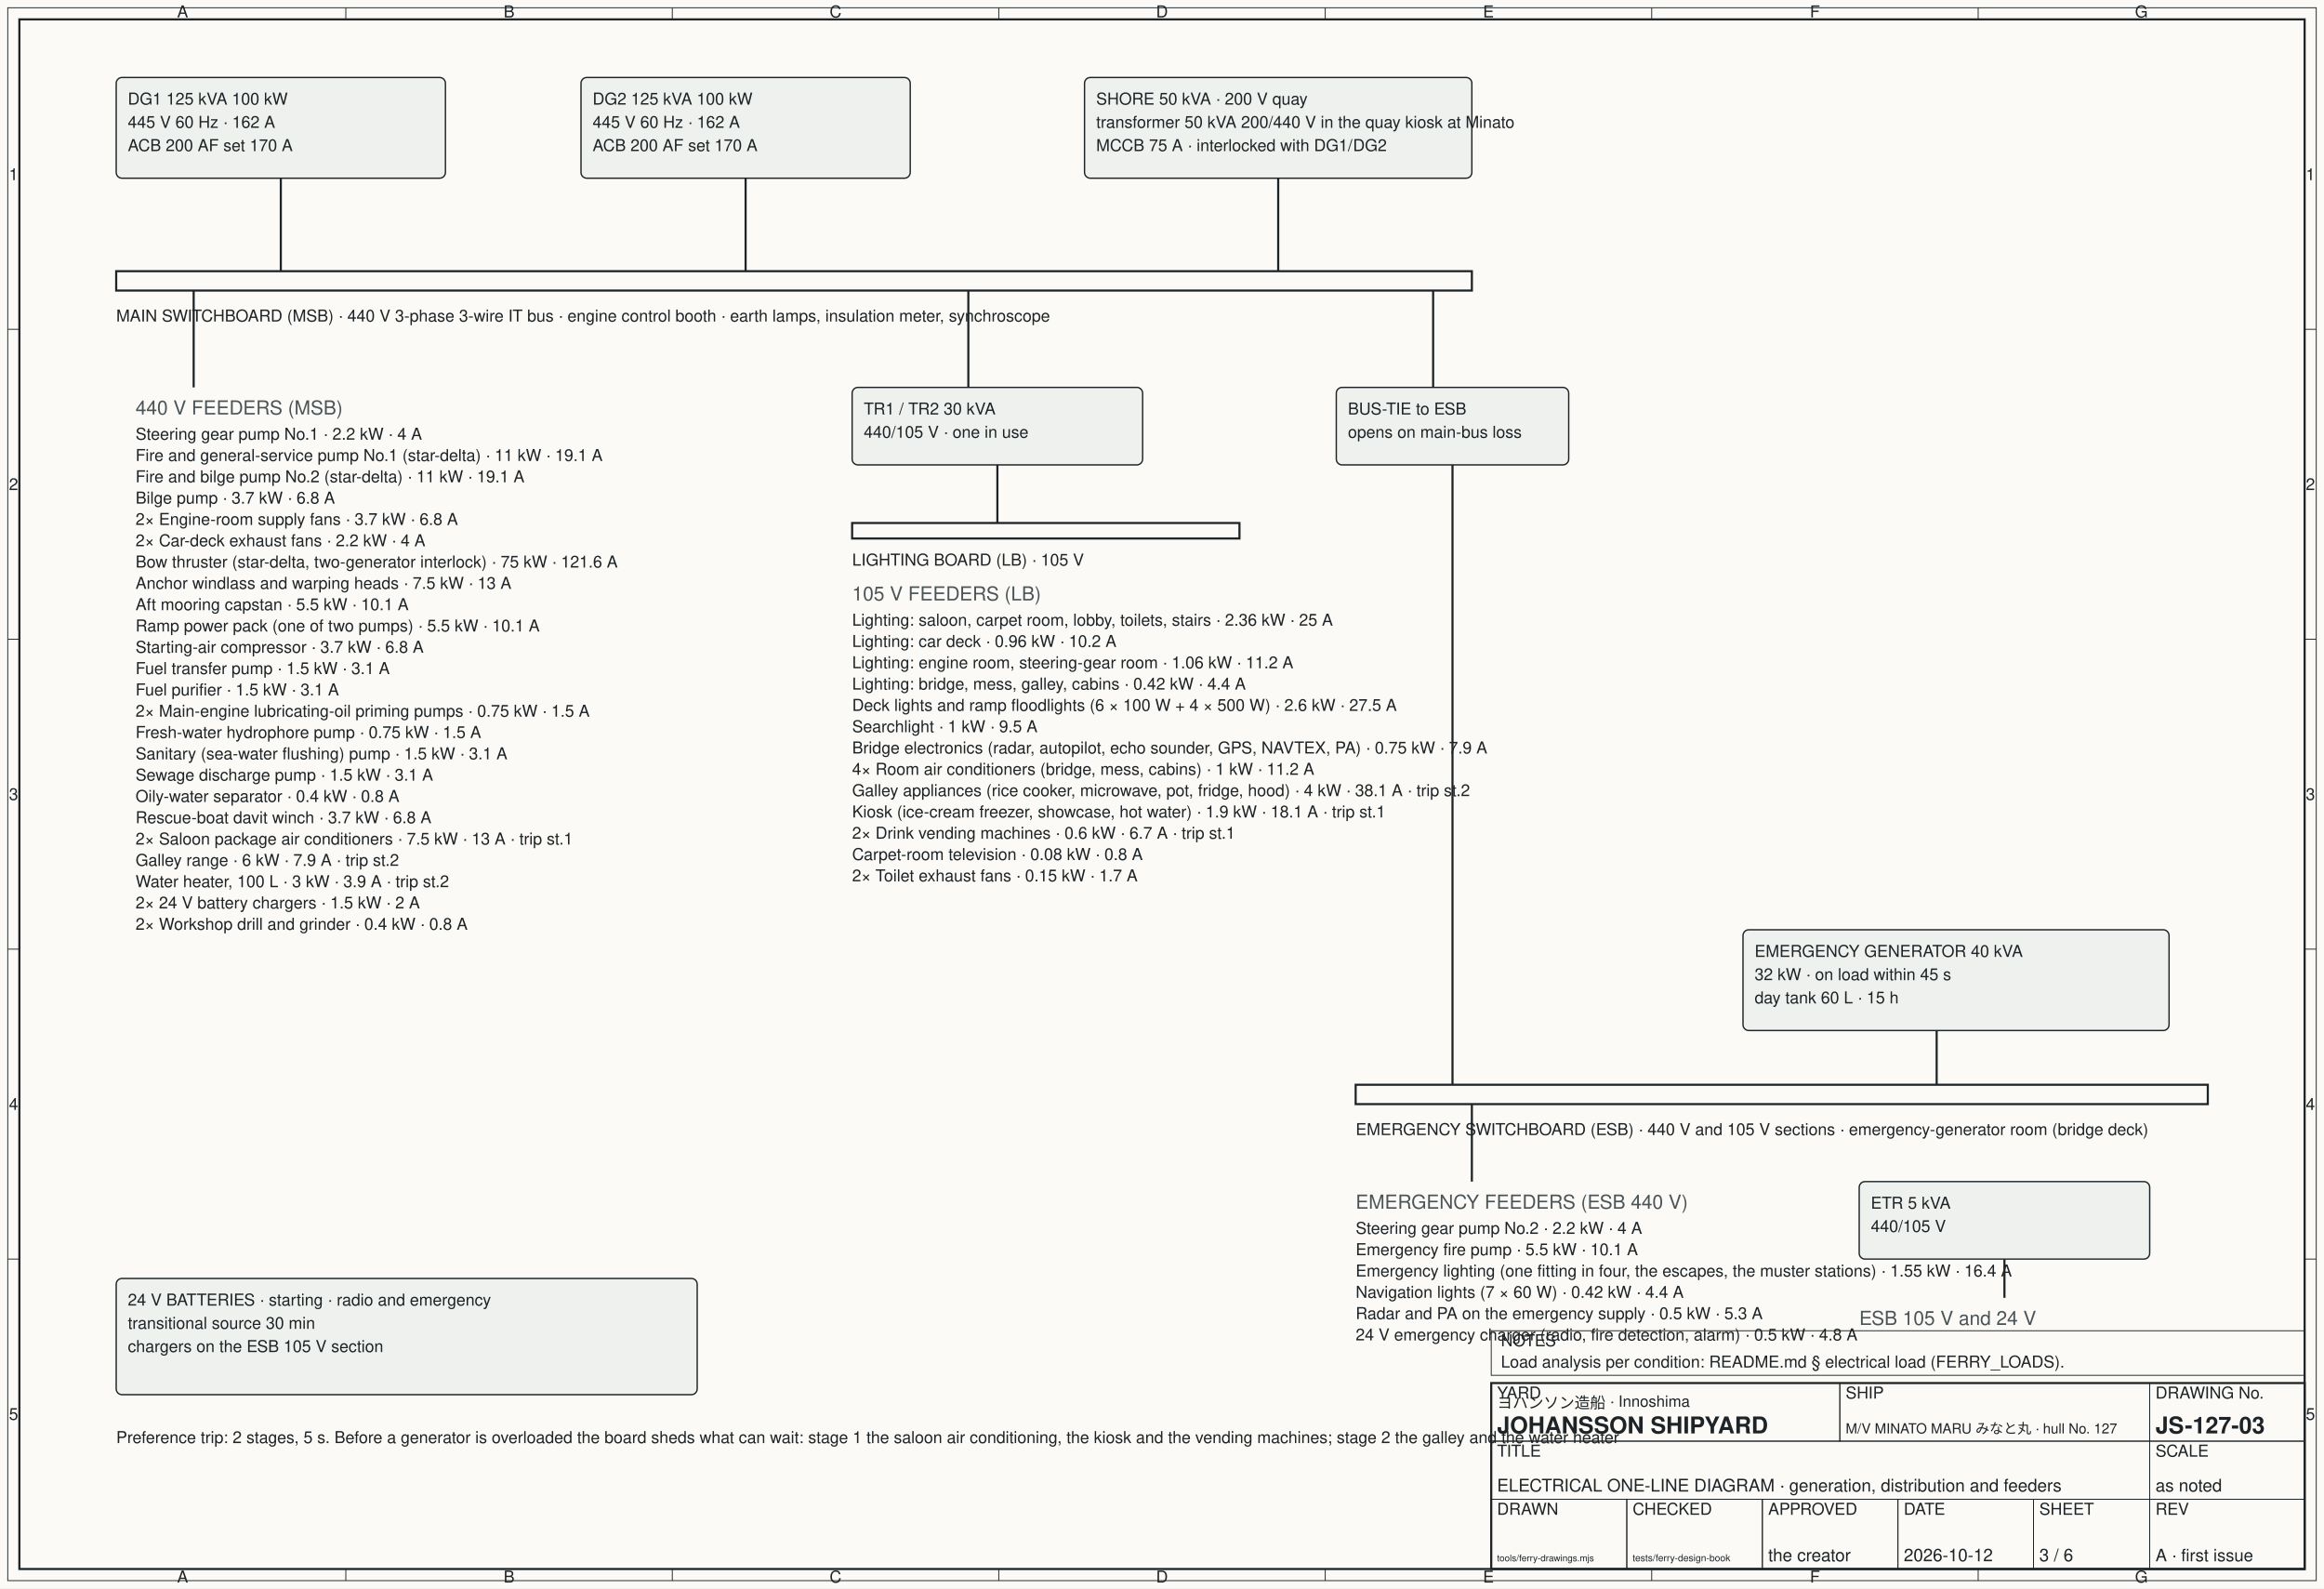
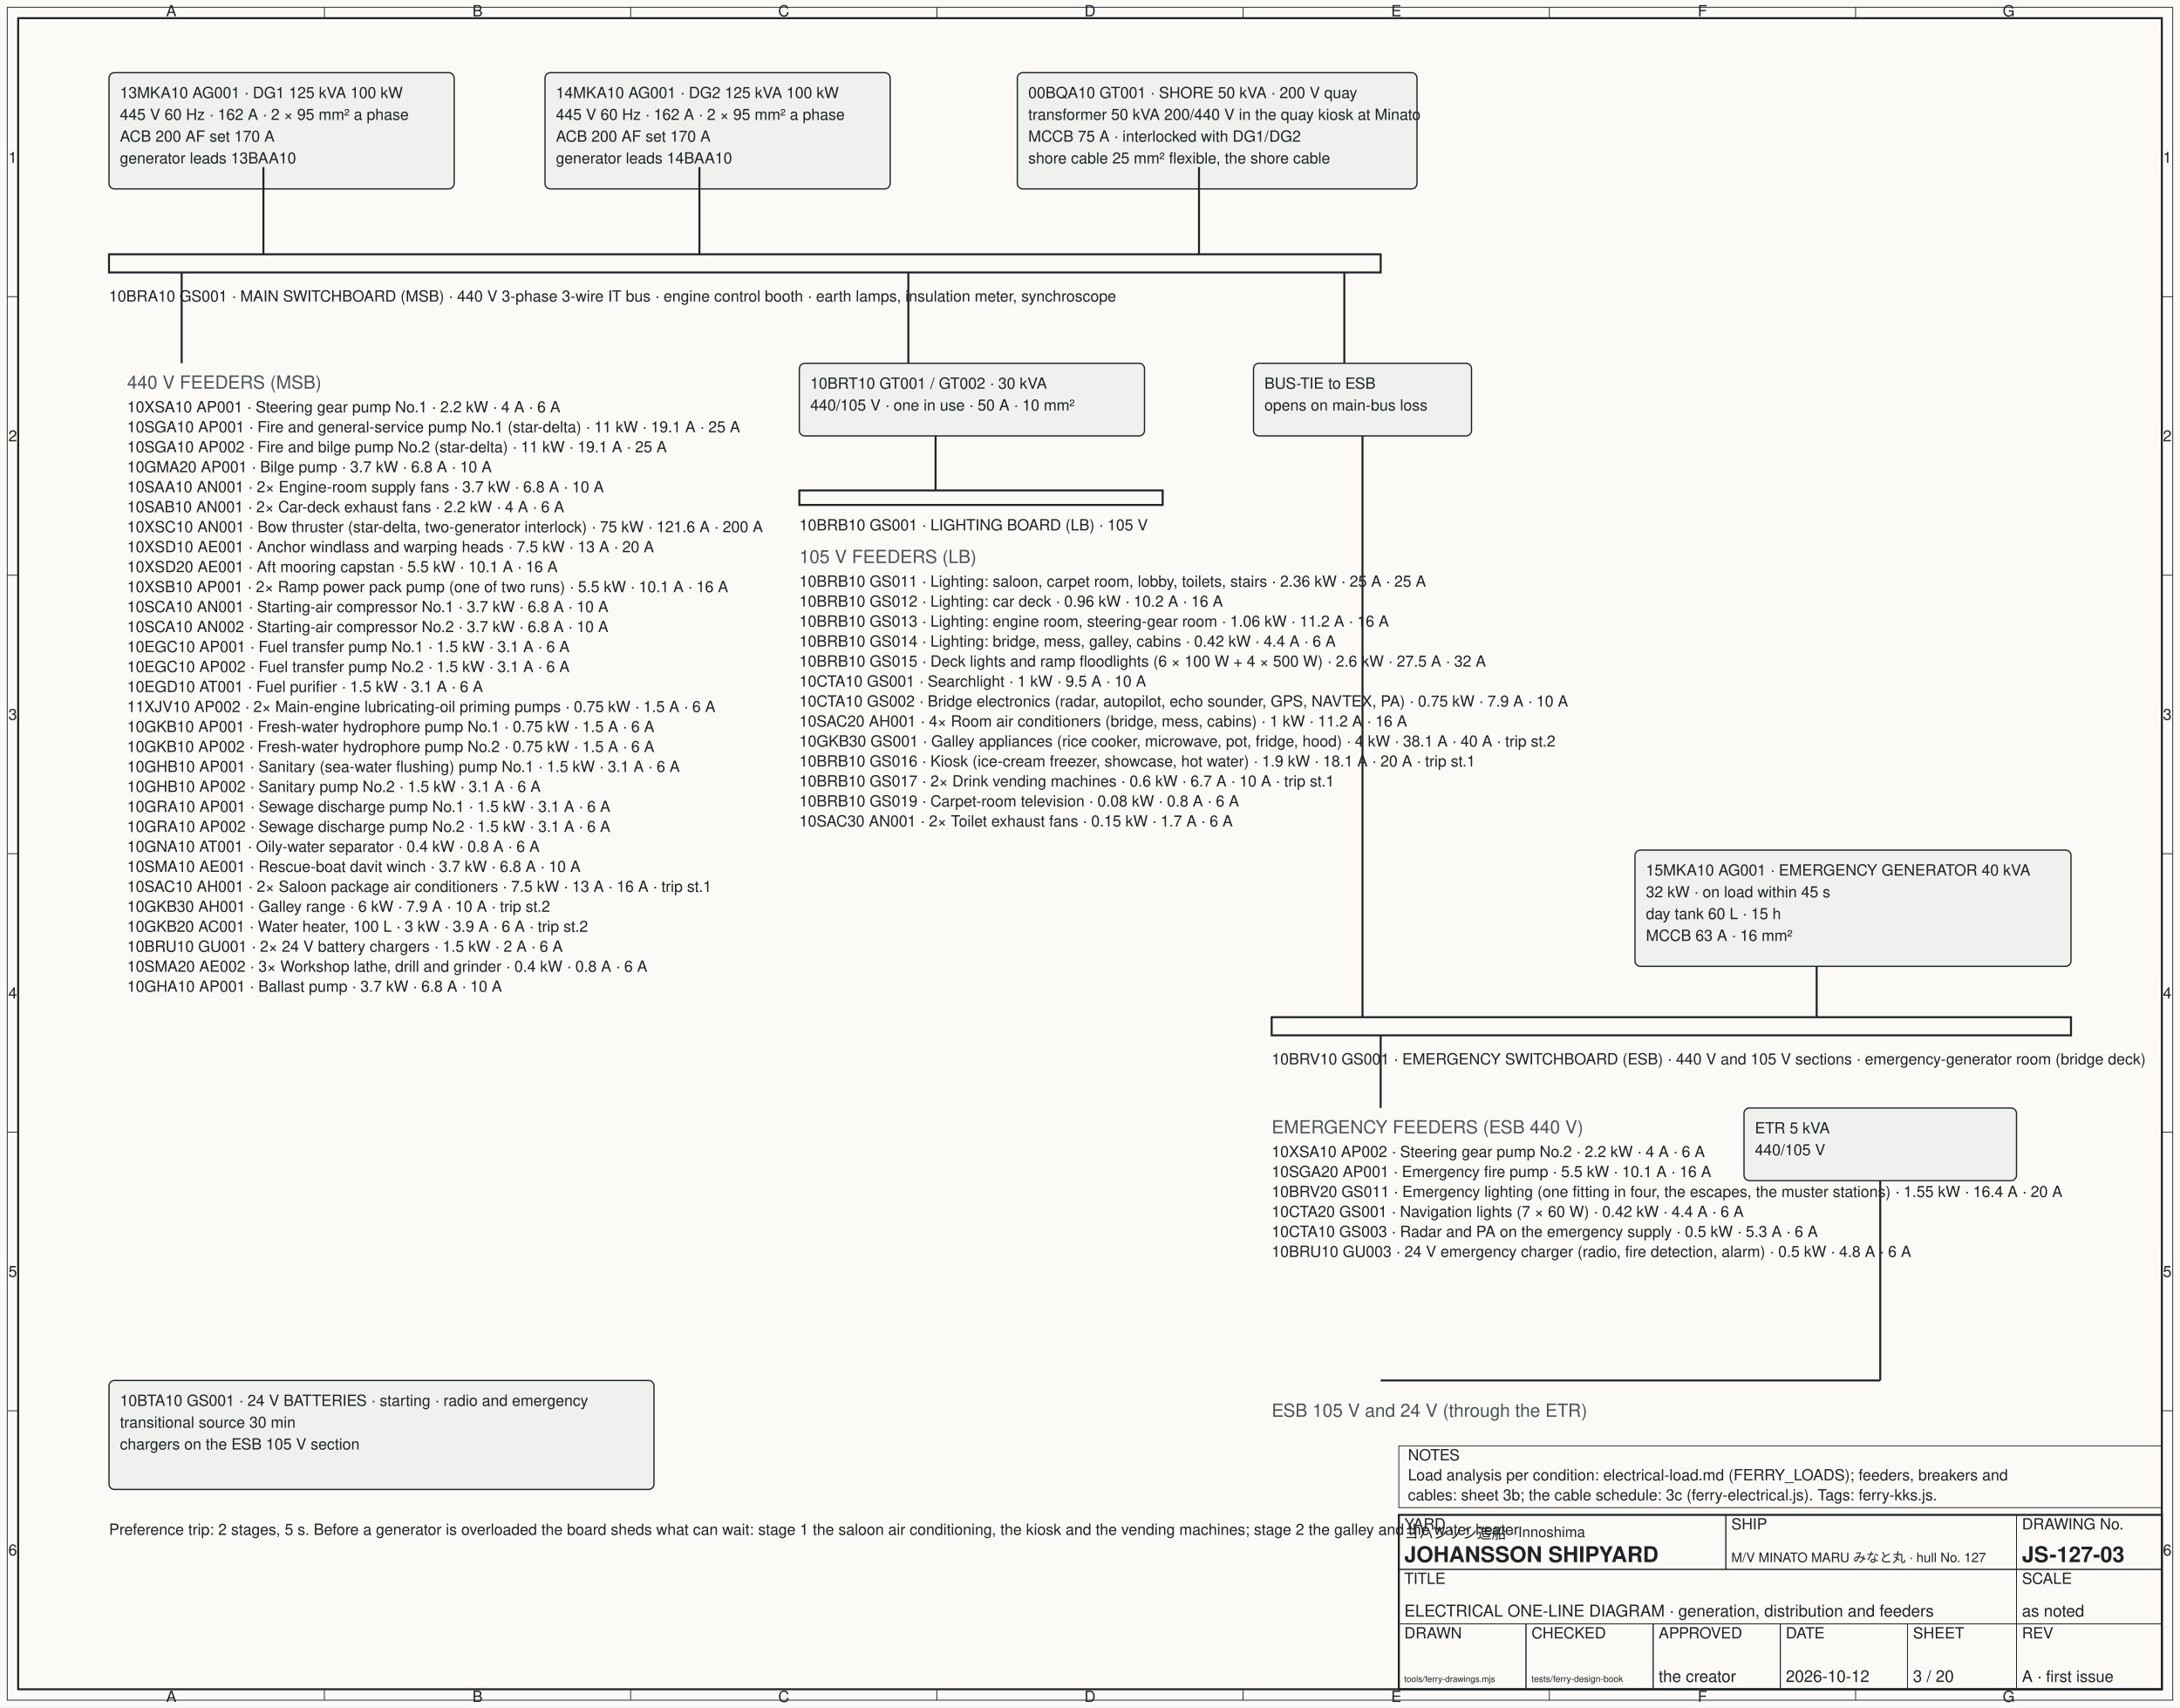
- <svg xmlns="http://www.w3.org/2000/svg" width="1200" height="820" viewBox="0 0 1200 820" font-family="Helvetica, Arial, sans-serif" font-size="11">
-   <rect width="1200" height="820" fill="#fbfaf6" />
+ <svg xmlns="http://www.w3.org/2000/svg" width="1200" height="940" viewBox="0 0 1200 940" font-family="Helvetica, Arial, sans-serif" font-size="11">
+   <rect width="1200" height="940" fill="#fbfaf6" />
  <style>.l{fill:none;stroke:#1d2326;stroke-width:1.1}.t{fill:none;stroke:#1d2326;stroke-width:.45}.g{fill:none;stroke:#9aa3a6;stroke-width:.4;stroke-dasharray:3 3}.wl{fill:none;stroke:#2f6f74;stroke-width:.8;stroke-dasharray:6 3}.c{fill:none;stroke:#8e3a30;stroke-width:.6;stroke-dasharray:1 3}.d{fill:none;stroke:#1d2326;stroke-width:.5}.txt{fill:#1d2326}.sp{fill:#eef1ee;stroke:#1d2326;stroke-width:.7}.lab{fill:#1d2326;font-size:8.5}.ttl{fill:#1d2326;font-size:14;font-weight:bold}.sub{fill:#4a5457;font-size:10}.hatch{fill:url(#hatch);stroke:#1d2326;stroke-width:.7}</style>
  <defs>
    <pattern id="hatch" width="6" height="6" patternUnits="userSpaceOnUse" patternTransform="rotate(45)">
      <line x1="0" y1="0" x2="0" y2="6" stroke="#1d2326" stroke-width=".6" />
    </pattern>
    <marker id="arr" viewBox="0 0 10 10" refX="10" refY="5" markerWidth="8" markerHeight="8" orient="auto-start-reverse">
      <path d="M0,1 L10,5 L0,9 z" fill="#1d2326" />
    </marker>
  </defs>
-   <rect class="l" x="10" y="10" width="1180" height="800" fill="none" />
-   <rect class="t" x="4" y="4" width="1192" height="812" fill="none" />
+   <rect class="l" x="10" y="10" width="1180" height="920" fill="none" />
+   <rect class="t" x="4" y="4" width="1192" height="932" fill="none" />
  <text class="lab" x="94.29" y="9" text-anchor="middle">A</text>
-   <text class="lab" x="94.29" y="817" text-anchor="middle">A</text>
+   <text class="lab" x="94.29" y="937" text-anchor="middle">A</text>
  <text class="lab" x="262.86" y="9" text-anchor="middle">B</text>
-   <text class="lab" x="262.86" y="817" text-anchor="middle">B</text>
+   <text class="lab" x="262.86" y="937" text-anchor="middle">B</text>
  <line class="t" x1="178.57" y1="4" x2="178.57" y2="10" />
-   <line class="t" x1="178.57" y1="810" x2="178.57" y2="816" />
+   <line class="t" x1="178.57" y1="930" x2="178.57" y2="936" />
  <text class="lab" x="431.43" y="9" text-anchor="middle">C</text>
-   <text class="lab" x="431.43" y="817" text-anchor="middle">C</text>
+   <text class="lab" x="431.43" y="937" text-anchor="middle">C</text>
  <line class="t" x1="347.14" y1="4" x2="347.14" y2="10" />
-   <line class="t" x1="347.14" y1="810" x2="347.14" y2="816" />
+   <line class="t" x1="347.14" y1="930" x2="347.14" y2="936" />
  <text class="lab" x="600" y="9" text-anchor="middle">D</text>
-   <text class="lab" x="600" y="817" text-anchor="middle">D</text>
+   <text class="lab" x="600" y="937" text-anchor="middle">D</text>
  <line class="t" x1="515.71" y1="4" x2="515.71" y2="10" />
-   <line class="t" x1="515.71" y1="810" x2="515.71" y2="816" />
+   <line class="t" x1="515.71" y1="930" x2="515.71" y2="936" />
  <text class="lab" x="768.57" y="9" text-anchor="middle">E</text>
-   <text class="lab" x="768.57" y="817" text-anchor="middle">E</text>
+   <text class="lab" x="768.57" y="937" text-anchor="middle">E</text>
  <line class="t" x1="684.29" y1="4" x2="684.29" y2="10" />
-   <line class="t" x1="684.29" y1="810" x2="684.29" y2="816" />
+   <line class="t" x1="684.29" y1="930" x2="684.29" y2="936" />
  <text class="lab" x="937.14" y="9" text-anchor="middle">F</text>
-   <text class="lab" x="937.14" y="817" text-anchor="middle">F</text>
+   <text class="lab" x="937.14" y="937" text-anchor="middle">F</text>
  <line class="t" x1="852.86" y1="4" x2="852.86" y2="10" />
-   <line class="t" x1="852.86" y1="810" x2="852.86" y2="816" />
+   <line class="t" x1="852.86" y1="930" x2="852.86" y2="936" />
  <text class="lab" x="1105.71" y="9" text-anchor="middle">G</text>
-   <text class="lab" x="1105.71" y="817" text-anchor="middle">G</text>
+   <text class="lab" x="1105.71" y="937" text-anchor="middle">G</text>
  <line class="t" x1="1021.43" y1="4" x2="1021.43" y2="10" />
-   <line class="t" x1="1021.43" y1="810" x2="1021.43" y2="816" />
-   <text class="lab" x="7" y="93" text-anchor="middle">1</text>
-   <text class="lab" x="1193" y="93" text-anchor="middle">1</text>
-   <text class="lab" x="7" y="253" text-anchor="middle">2</text>
-   <text class="lab" x="1193" y="253" text-anchor="middle">2</text>
-   <line class="t" x1="4" y1="170" x2="10" y2="170" />
-   <line class="t" x1="1190" y1="170" x2="1196" y2="170" />
-   <text class="lab" x="7" y="413" text-anchor="middle">3</text>
-   <text class="lab" x="1193" y="413" text-anchor="middle">3</text>
-   <line class="t" x1="4" y1="330" x2="10" y2="330" />
-   <line class="t" x1="1190" y1="330" x2="1196" y2="330" />
-   <text class="lab" x="7" y="573" text-anchor="middle">4</text>
-   <text class="lab" x="1193" y="573" text-anchor="middle">4</text>
-   <line class="t" x1="4" y1="490" x2="10" y2="490" />
-   <line class="t" x1="1190" y1="490" x2="1196" y2="490" />
-   <text class="lab" x="7" y="733" text-anchor="middle">5</text>
-   <text class="lab" x="1193" y="733" text-anchor="middle">5</text>
-   <line class="t" x1="4" y1="650" x2="10" y2="650" />
-   <line class="t" x1="1190" y1="650" x2="1196" y2="650" />
-   <rect class="sp" x="60" y="40" width="170" height="52" rx="3" />
-   <text class="lab" x="66" y="54">DG1 125 kVA 100 kW</text>
-   <text class="lab" x="66" y="66">445 V 60 Hz · 162 A</text>
+   <line class="t" x1="1021.43" y1="930" x2="1021.43" y2="936" />
+   <text class="lab" x="7" y="89.67" text-anchor="middle">1</text>
+   <text class="lab" x="1193" y="89.67" text-anchor="middle">1</text>
+   <text class="lab" x="7" y="243" text-anchor="middle">2</text>
+   <text class="lab" x="1193" y="243" text-anchor="middle">2</text>
+   <line class="t" x1="4" y1="163.33" x2="10" y2="163.33" />
+   <line class="t" x1="1190" y1="163.33" x2="1196" y2="163.33" />
+   <text class="lab" x="7" y="396.33" text-anchor="middle">3</text>
+   <text class="lab" x="1193" y="396.33" text-anchor="middle">3</text>
+   <line class="t" x1="4" y1="316.67" x2="10" y2="316.67" />
+   <line class="t" x1="1190" y1="316.67" x2="1196" y2="316.67" />
+   <text class="lab" x="7" y="549.67" text-anchor="middle">4</text>
+   <text class="lab" x="1193" y="549.67" text-anchor="middle">4</text>
+   <line class="t" x1="4" y1="470" x2="10" y2="470" />
+   <line class="t" x1="1190" y1="470" x2="1196" y2="470" />
+   <text class="lab" x="7" y="703" text-anchor="middle">5</text>
+   <text class="lab" x="1193" y="703" text-anchor="middle">5</text>
+   <line class="t" x1="4" y1="623.33" x2="10" y2="623.33" />
+   <line class="t" x1="1190" y1="623.33" x2="1196" y2="623.33" />
+   <text class="lab" x="7" y="856.33" text-anchor="middle">6</text>
+   <text class="lab" x="1193" y="856.33" text-anchor="middle">6</text>
+   <line class="t" x1="4" y1="776.67" x2="10" y2="776.67" />
+   <line class="t" x1="1190" y1="776.67" x2="1196" y2="776.67" />
+   <rect class="sp" x="60" y="40" width="190" height="64" rx="3" />
+   <text class="lab" x="66" y="54">13MKA10 AG001 · DG1 125 kVA 100 kW</text>
+   <text class="lab" x="66" y="66">445 V 60 Hz · 162 A · 2 × 95 mm² a phase</text>
  <text class="lab" x="66" y="78">ACB 200 AF set 170 A</text>
-   <rect class="sp" x="300" y="40" width="170" height="52" rx="3" />
-   <text class="lab" x="306" y="54">DG2 125 kVA 100 kW</text>
-   <text class="lab" x="306" y="66">445 V 60 Hz · 162 A</text>
+   <text class="lab" x="66" y="90">generator leads 13BAA10</text>
+   <rect class="sp" x="300" y="40" width="190" height="64" rx="3" />
+   <text class="lab" x="306" y="54">14MKA10 AG001 · DG2 125 kVA 100 kW</text>
+   <text class="lab" x="306" y="66">445 V 60 Hz · 162 A · 2 × 95 mm² a phase</text>
  <text class="lab" x="306" y="78">ACB 200 AF set 170 A</text>
-   <rect class="sp" x="560" y="40" width="200" height="52" rx="3" />
-   <text class="lab" x="566" y="54">SHORE 50 kVA · 200 V quay</text>
+   <text class="lab" x="306" y="90">generator leads 14BAA10</text>
+   <rect class="sp" x="560" y="40" width="220" height="64" rx="3" />
+   <text class="lab" x="566" y="54">00BQA10 GT001 · SHORE 50 kVA · 200 V quay</text>
  <text class="lab" x="566" y="66">transformer 50 kVA 200/440 V in the quay kiosk at Minato</text>
  <text class="lab" x="566" y="78">MCCB 75 A · interlocked with DG1/DG2</text>
+   <text class="lab" x="566" y="90">shore cable 25 mm² flexible, the shore cable</text>
  <line class="l" x1="145" y1="92" x2="145" y2="140" />
  <line class="l" x1="385" y1="92" x2="385" y2="140" />
  <line class="l" x1="660" y1="92" x2="660" y2="140" />
  <rect class="l" x="60" y="140" width="700" height="10" fill="#1d2326" />
-   <text class="lab" x="60" y="166">MAIN SWITCHBOARD (MSB) · 440 V 3-phase 3-wire IT bus · engine control booth · earth lamps, insulation meter, synchroscope</text>
+   <text class="lab" x="60" y="166">10BRA10 GS001 · MAIN SWITCHBOARD (MSB) · 440 V 3-phase 3-wire IT bus · engine control booth · earth lamps, insulation meter, synchroscope</text>
  <line class="l" x1="100" y1="150" x2="100" y2="200" />
  <text class="sub" x="70" y="214">440 V FEEDERS (MSB)</text>
-   <text class="lab" x="70" y="227">Steering gear pump No.1 · 2.2 kW · 4 A</text>
-   <text class="lab" x="70" y="238">Fire and general-service pump No.1 (star-delta) · 11 kW · 19.1 A</text>
-   <text class="lab" x="70" y="249">Fire and bilge pump No.2 (star-delta) · 11 kW · 19.1 A</text>
-   <text class="lab" x="70" y="260">Bilge pump · 3.7 kW · 6.8 A</text>
-   <text class="lab" x="70" y="271">2× Engine-room supply fans · 3.7 kW · 6.8 A</text>
-   <text class="lab" x="70" y="282">2× Car-deck exhaust fans · 2.2 kW · 4 A</text>
-   <text class="lab" x="70" y="293">Bow thruster (star-delta, two-generator interlock) · 75 kW · 121.6 A</text>
-   <text class="lab" x="70" y="304">Anchor windlass and warping heads · 7.5 kW · 13 A</text>
-   <text class="lab" x="70" y="315">Aft mooring capstan · 5.5 kW · 10.1 A</text>
-   <text class="lab" x="70" y="326">Ramp power pack (one of two pumps) · 5.5 kW · 10.1 A</text>
-   <text class="lab" x="70" y="337">Starting-air compressor · 3.7 kW · 6.8 A</text>
-   <text class="lab" x="70" y="348">Fuel transfer pump · 1.5 kW · 3.1 A</text>
-   <text class="lab" x="70" y="359">Fuel purifier · 1.5 kW · 3.1 A</text>
-   <text class="lab" x="70" y="370">2× Main-engine lubricating-oil priming pumps · 0.75 kW · 1.5 A</text>
-   <text class="lab" x="70" y="381">Fresh-water hydrophore pump · 0.75 kW · 1.5 A</text>
-   <text class="lab" x="70" y="392">Sanitary (sea-water flushing) pump · 1.5 kW · 3.1 A</text>
-   <text class="lab" x="70" y="403">Sewage discharge pump · 1.5 kW · 3.1 A</text>
-   <text class="lab" x="70" y="414">Oily-water separator · 0.4 kW · 0.8 A</text>
-   <text class="lab" x="70" y="425">Rescue-boat davit winch · 3.7 kW · 6.8 A</text>
-   <text class="lab" x="70" y="436">2× Saloon package air conditioners · 7.5 kW · 13 A · trip st.1</text>
-   <text class="lab" x="70" y="447">Galley range · 6 kW · 7.9 A · trip st.2</text>
-   <text class="lab" x="70" y="458">Water heater, 100 L · 3 kW · 3.9 A · trip st.2</text>
-   <text class="lab" x="70" y="469">2× 24 V battery chargers · 1.5 kW · 2 A</text>
-   <text class="lab" x="70" y="480">2× Workshop drill and grinder · 0.4 kW · 0.8 A</text>
+   <text class="lab" x="70" y="227">10XSA10 AP001 · Steering gear pump No.1 · 2.2 kW · 4 A · 6 A</text>
+   <text class="lab" x="70" y="238">10SGA10 AP001 · Fire and general-service pump No.1 (star-delta) · 11 kW · 19.1 A · 25 A</text>
+   <text class="lab" x="70" y="249">10SGA10 AP002 · Fire and bilge pump No.2 (star-delta) · 11 kW · 19.1 A · 25 A</text>
+   <text class="lab" x="70" y="260">10GMA20 AP001 · Bilge pump · 3.7 kW · 6.8 A · 10 A</text>
+   <text class="lab" x="70" y="271">10SAA10 AN001 · 2× Engine-room supply fans · 3.7 kW · 6.8 A · 10 A</text>
+   <text class="lab" x="70" y="282">10SAB10 AN001 · 2× Car-deck exhaust fans · 2.2 kW · 4 A · 6 A</text>
+   <text class="lab" x="70" y="293">10XSC10 AN001 · Bow thruster (star-delta, two-generator interlock) · 75 kW · 121.6 A · 200 A</text>
+   <text class="lab" x="70" y="304">10XSD10 AE001 · Anchor windlass and warping heads · 7.5 kW · 13 A · 20 A</text>
+   <text class="lab" x="70" y="315">10XSD20 AE001 · Aft mooring capstan · 5.5 kW · 10.1 A · 16 A</text>
+   <text class="lab" x="70" y="326">10XSB10 AP001 · 2× Ramp power pack pump (one of two runs) · 5.5 kW · 10.1 A · 16 A</text>
+   <text class="lab" x="70" y="337">10SCA10 AN001 · Starting-air compressor No.1 · 3.7 kW · 6.8 A · 10 A</text>
+   <text class="lab" x="70" y="348">10SCA10 AN002 · Starting-air compressor No.2 · 3.7 kW · 6.8 A · 10 A</text>
+   <text class="lab" x="70" y="359">10EGC10 AP001 · Fuel transfer pump No.1 · 1.5 kW · 3.1 A · 6 A</text>
+   <text class="lab" x="70" y="370">10EGC10 AP002 · Fuel transfer pump No.2 · 1.5 kW · 3.1 A · 6 A</text>
+   <text class="lab" x="70" y="381">10EGD10 AT001 · Fuel purifier · 1.5 kW · 3.1 A · 6 A</text>
+   <text class="lab" x="70" y="392">11XJV10 AP002 · 2× Main-engine lubricating-oil priming pumps · 0.75 kW · 1.5 A · 6 A</text>
+   <text class="lab" x="70" y="403">10GKB10 AP001 · Fresh-water hydrophore pump No.1 · 0.75 kW · 1.5 A · 6 A</text>
+   <text class="lab" x="70" y="414">10GKB10 AP002 · Fresh-water hydrophore pump No.2 · 0.75 kW · 1.5 A · 6 A</text>
+   <text class="lab" x="70" y="425">10GHB10 AP001 · Sanitary (sea-water flushing) pump No.1 · 1.5 kW · 3.1 A · 6 A</text>
+   <text class="lab" x="70" y="436">10GHB10 AP002 · Sanitary pump No.2 · 1.5 kW · 3.1 A · 6 A</text>
+   <text class="lab" x="70" y="447">10GRA10 AP001 · Sewage discharge pump No.1 · 1.5 kW · 3.1 A · 6 A</text>
+   <text class="lab" x="70" y="458">10GRA10 AP002 · Sewage discharge pump No.2 · 1.5 kW · 3.1 A · 6 A</text>
+   <text class="lab" x="70" y="469">10GNA10 AT001 · Oily-water separator · 0.4 kW · 0.8 A · 6 A</text>
+   <text class="lab" x="70" y="480">10SMA10 AE001 · Rescue-boat davit winch · 3.7 kW · 6.8 A · 10 A</text>
+   <text class="lab" x="70" y="491">10SAC10 AH001 · 2× Saloon package air conditioners · 7.5 kW · 13 A · 16 A · trip st.1</text>
+   <text class="lab" x="70" y="502">10GKB30 AH001 · Galley range · 6 kW · 7.9 A · 10 A · trip st.2</text>
+   <text class="lab" x="70" y="513">10GKB20 AC001 · Water heater, 100 L · 3 kW · 3.9 A · 6 A · trip st.2</text>
+   <text class="lab" x="70" y="524">10BRU10 GU001 · 2× 24 V battery chargers · 1.5 kW · 2 A · 6 A</text>
+   <text class="lab" x="70" y="535">10SMA20 AE002 · 3× Workshop lathe, drill and grinder · 0.4 kW · 0.8 A · 6 A</text>
+   <text class="lab" x="70" y="546">10GHA10 AP001 · Ballast pump · 3.7 kW · 6.8 A · 10 A</text>
  <line class="l" x1="500" y1="150" x2="500" y2="200" />
-   <rect class="sp" x="440" y="200" width="150" height="40" rx="3" />
-   <text class="lab" x="446" y="214">TR1 / TR2 30 kVA</text>
-   <text class="lab" x="446" y="226">440/105 V · one in use</text>
+   <rect class="sp" x="440" y="200" width="190" height="40" rx="3" />
+   <text class="lab" x="446" y="214">10BRT10 GT001 / GT002 · 30 kVA</text>
+   <text class="lab" x="446" y="226">440/105 V · one in use · 50 A · 10 mm²</text>
  <line class="l" x1="515" y1="240" x2="515" y2="270" />
  <rect class="l" x="440" y="270" width="200" height="8" fill="#1d2326" />
-   <text class="lab" x="440" y="292">LIGHTING BOARD (LB) · 105 V</text>
+   <text class="lab" x="440" y="292">10BRB10 GS001 · LIGHTING BOARD (LB) · 105 V</text>
  <text class="sub" x="440" y="310">105 V FEEDERS (LB)</text>
-   <text class="lab" x="440" y="323">Lighting: saloon, carpet room, lobby, toilets, stairs · 2.36 kW · 25 A</text>
-   <text class="lab" x="440" y="334">Lighting: car deck · 0.96 kW · 10.2 A</text>
-   <text class="lab" x="440" y="345">Lighting: engine room, steering-gear room · 1.06 kW · 11.2 A</text>
-   <text class="lab" x="440" y="356">Lighting: bridge, mess, galley, cabins · 0.42 kW · 4.4 A</text>
-   <text class="lab" x="440" y="367">Deck lights and ramp floodlights (6 × 100 W + 4 × 500 W) · 2.6 kW · 27.5 A</text>
-   <text class="lab" x="440" y="378">Searchlight · 1 kW · 9.5 A</text>
-   <text class="lab" x="440" y="389">Bridge electronics (radar, autopilot, echo sounder, GPS, NAVTEX, PA) · 0.75 kW · 7.9 A</text>
-   <text class="lab" x="440" y="400">4× Room air conditioners (bridge, mess, cabins) · 1 kW · 11.2 A</text>
-   <text class="lab" x="440" y="411">Galley appliances (rice cooker, microwave, pot, fridge, hood) · 4 kW · 38.1 A · trip st.2</text>
-   <text class="lab" x="440" y="422">Kiosk (ice-cream freezer, showcase, hot water) · 1.9 kW · 18.1 A · trip st.1</text>
-   <text class="lab" x="440" y="433">2× Drink vending machines · 0.6 kW · 6.7 A · trip st.1</text>
-   <text class="lab" x="440" y="444">Carpet-room television · 0.08 kW · 0.8 A</text>
-   <text class="lab" x="440" y="455">2× Toilet exhaust fans · 0.15 kW · 1.7 A</text>
+   <text class="lab" x="440" y="323">10BRB10 GS011 · Lighting: saloon, carpet room, lobby, toilets, stairs · 2.36 kW · 25 A · 25 A</text>
+   <text class="lab" x="440" y="334">10BRB10 GS012 · Lighting: car deck · 0.96 kW · 10.2 A · 16 A</text>
+   <text class="lab" x="440" y="345">10BRB10 GS013 · Lighting: engine room, steering-gear room · 1.06 kW · 11.2 A · 16 A</text>
+   <text class="lab" x="440" y="356">10BRB10 GS014 · Lighting: bridge, mess, galley, cabins · 0.42 kW · 4.4 A · 6 A</text>
+   <text class="lab" x="440" y="367">10BRB10 GS015 · Deck lights and ramp floodlights (6 × 100 W + 4 × 500 W) · 2.6 kW · 27.5 A · 32 A</text>
+   <text class="lab" x="440" y="378">10CTA10 GS001 · Searchlight · 1 kW · 9.5 A · 10 A</text>
+   <text class="lab" x="440" y="389">10CTA10 GS002 · Bridge electronics (radar, autopilot, echo sounder, GPS, NAVTEX, PA) · 0.75 kW · 7.9 A · 10 A</text>
+   <text class="lab" x="440" y="400">10SAC20 AH001 · 4× Room air conditioners (bridge, mess, cabins) · 1 kW · 11.2 A · 16 A</text>
+   <text class="lab" x="440" y="411">10GKB30 GS001 · Galley appliances (rice cooker, microwave, pot, fridge, hood) · 4 kW · 38.1 A · 40 A · trip st.2</text>
+   <text class="lab" x="440" y="422">10BRB10 GS016 · Kiosk (ice-cream freezer, showcase, hot water) · 1.9 kW · 18.1 A · 20 A · trip st.1</text>
+   <text class="lab" x="440" y="433">10BRB10 GS017 · 2× Drink vending machines · 0.6 kW · 6.7 A · 10 A · trip st.1</text>
+   <text class="lab" x="440" y="444">10BRB10 GS019 · Carpet-room television · 0.08 kW · 0.8 A · 6 A</text>
+   <text class="lab" x="440" y="455">10SAC30 AN001 · 2× Toilet exhaust fans · 0.15 kW · 1.7 A · 6 A</text>
  <line class="l" x1="740" y1="150" x2="740" y2="200" />
  <rect class="sp" x="690" y="200" width="120" height="40" rx="3" />
  <text class="lab" x="696" y="214">BUS-TIE to ESB</text>
  <text class="lab" x="696" y="226">opens on main-bus loss</text>
  <line class="l" x1="750" y1="240" x2="750" y2="560" />
-   <rect class="sp" x="900" y="480" width="220" height="52" rx="3" />
-   <text class="lab" x="906" y="494">EMERGENCY GENERATOR 40 kVA</text>
-   <text class="lab" x="906" y="506">32 kW · on load within 45 s</text>
-   <text class="lab" x="906" y="518">day tank 60 L · 15 h</text>
+   <rect class="sp" x="900" y="468" width="240" height="64" rx="3" />
+   <text class="lab" x="906" y="482">15MKA10 AG001 · EMERGENCY GENERATOR 40 kVA</text>
+   <text class="lab" x="906" y="494">32 kW · on load within 45 s</text>
+   <text class="lab" x="906" y="506">day tank 60 L · 15 h</text>
+   <text class="lab" x="906" y="518">MCCB 63 A · 16 mm²</text>
  <line class="l" x1="1000" y1="532" x2="1000" y2="560" />
  <rect class="l" x="700" y="560" width="440" height="10" fill="#1d2326" />
-   <text class="lab" x="700" y="586">EMERGENCY SWITCHBOARD (ESB) · 440 V and 105 V sections · emergency-generator room (bridge deck)</text>
+   <text class="lab" x="700" y="586">10BRV10 GS001 · EMERGENCY SWITCHBOARD (ESB) · 440 V and 105 V sections · emergency-generator room (bridge deck)</text>
  <line class="l" x1="760" y1="570" x2="760" y2="610" />
  <text class="sub" x="700" y="624">EMERGENCY FEEDERS (ESB 440 V)</text>
-   <text class="lab" x="700" y="637">Steering gear pump No.2 · 2.2 kW · 4 A</text>
-   <text class="lab" x="700" y="648">Emergency fire pump · 5.5 kW · 10.1 A</text>
-   <text class="lab" x="700" y="659">Emergency lighting (one fitting in four, the escapes, the muster stations) · 1.55 kW · 16.4 A</text>
-   <text class="lab" x="700" y="670">Navigation lights (7 × 60 W) · 0.42 kW · 4.4 A</text>
-   <text class="lab" x="700" y="681">Radar and PA on the emergency supply · 0.5 kW · 5.3 A</text>
-   <text class="lab" x="700" y="692">24 V emergency charger (radio, fire detection, alarm) · 0.5 kW · 4.8 A</text>
+   <text class="lab" x="700" y="637">10XSA10 AP002 · Steering gear pump No.2 · 2.2 kW · 4 A · 6 A</text>
+   <text class="lab" x="700" y="648">10SGA20 AP001 · Emergency fire pump · 5.5 kW · 10.1 A · 16 A</text>
+   <text class="lab" x="700" y="659">10BRV20 GS011 · Emergency lighting (one fitting in four, the escapes, the muster stations) · 1.55 kW · 16.4 A · 20 A</text>
+   <text class="lab" x="700" y="670">10CTA20 GS001 · Navigation lights (7 × 60 W) · 0.42 kW · 4.4 A · 6 A</text>
+   <text class="lab" x="700" y="681">10CTA10 GS003 · Radar and PA on the emergency supply · 0.5 kW · 5.3 A · 6 A</text>
+   <text class="lab" x="700" y="692">10BRU10 GU003 · 24 V emergency charger (radio, fire detection, alarm) · 0.5 kW · 4.8 A · 6 A</text>
  <rect class="sp" x="960" y="610" width="150" height="40" rx="3" />
  <text class="lab" x="966" y="624">ETR 5 kVA</text>
  <text class="lab" x="966" y="636">440/105 V</text>
-   <line class="l" x1="1035" y1="650" x2="1035" y2="670" />
-   <text class="sub" x="960" y="684">ESB 105 V and 24 V</text>
-   <rect class="sp" x="60" y="660" width="300" height="60" rx="3" />
-   <text class="lab" x="66" y="674">24 V BATTERIES · starting · radio and emergency</text>
-   <text class="lab" x="66" y="686">transitional source 30 min</text>
-   <text class="lab" x="66" y="698">chargers on the ESB 105 V section</text>
-   <text class="lab" x="60" y="745">Preference trip: 2 stages, 5 s. Before a generator is overloaded the board sheds what can wait: stage 1 the saloon air conditioning, the kiosk and the vending machines; stage 2 the galley and the water heater</text>
-   <rect class="l" x="770" y="714" width="420" height="96" fill="#fff" />
-   <rect class="t" x="770" y="714" width="180" height="30" />
-   <text class="lab" x="773" y="722" font-size="6.5" fill="#6a7477">YARD</text>
-   <text class="txt" x="773" y="727" style="font-size:8px">ヨハンソン造船 · Innoshima</text>
-   <text class="ttl" x="773" y="740" style="font-size:12px">JOHANSSON SHIPYARD</text>
-   <rect class="t" x="950" y="714" width="160" height="30" />
-   <text class="lab" x="953" y="722" font-size="6.5" fill="#6a7477">SHIP</text>
-   <text class="txt" x="953" y="740" style="font-size:7.21px">M/V MINATO MARU みなと丸 · hull No. 127</text>
-   <rect class="t" x="1110" y="714" width="80" height="30" />
-   <text class="lab" x="1113" y="722" font-size="6.5" fill="#6a7477">DRAWING No.</text>
-   <text class="ttl" x="1113" y="740" style="font-size:12px">JS-127-03</text>
-   <rect class="t" x="770" y="744" width="340" height="30" />
-   <text class="lab" x="773" y="752" font-size="6.5" fill="#6a7477">TITLE</text>
-   <text class="txt" x="773" y="770" style="font-size:9px">ELECTRICAL ONE-LINE DIAGRAM · generation, distribution and feeders</text>
-   <rect class="t" x="1110" y="744" width="80" height="30" />
-   <text class="lab" x="1113" y="752" font-size="6.5" fill="#6a7477">SCALE</text>
-   <text class="txt" x="1113" y="770" style="font-size:9px">as noted</text>
-   <rect class="t" x="770" y="774" width="70" height="36" />
-   <text class="lab" x="773" y="782" font-size="6.5" fill="#6a7477">DRAWN</text>
-   <text class="txt" x="773" y="806" style="font-size:4.76px">tools/ferry-drawings.mjs</text>
-   <rect class="t" x="840" y="774" width="70" height="36" />
-   <text class="lab" x="843" y="782" font-size="6.5" fill="#6a7477">CHECKED</text>
-   <text class="txt" x="843" y="806" style="font-size:4.97px">tests/ferry-design-book</text>
-   <rect class="t" x="910" y="774" width="70" height="36" />
-   <text class="lab" x="913" y="782" font-size="6.5" fill="#6a7477">APPROVED</text>
-   <text class="txt" x="913" y="806" style="font-size:9px">the creator</text>
-   <rect class="t" x="980" y="774" width="70" height="36" />
-   <text class="lab" x="983" y="782" font-size="6.5" fill="#6a7477">DATE</text>
-   <text class="txt" x="983" y="806" style="font-size:9px">2026-10-12</text>
-   <rect class="t" x="1050" y="774" width="60" height="36" />
-   <text class="lab" x="1053" y="782" font-size="6.5" fill="#6a7477">SHEET</text>
-   <text class="txt" x="1053" y="806" style="font-size:9px">3 / 6</text>
-   <rect class="t" x="1110" y="774" width="80" height="36" />
-   <text class="lab" x="1113" y="782" font-size="6.5" fill="#6a7477">REV</text>
-   <text class="txt" x="1113" y="806" style="font-size:8.81px">A · first issue</text>
-   <rect class="t" x="770" y="687" width="420" height="23" fill="#fff" />
-   <text class="lab" x="775" y="695" font-size="6.5" fill="#6a7477">NOTES</text>
-   <text class="lab" x="775" y="706">Load analysis per condition: README.md § electrical load (FERRY_LOADS).</text>
+   <line class="l" x1="1035" y1="650" x2="1035" y2="760" />
+   <line class="l" x1="760" y1="760" x2="1035" y2="760" />
+   <text class="sub" x="700" y="780">ESB 105 V and 24 V (through the ETR)</text>
+   <rect class="sp" x="60" y="760" width="300" height="60" rx="3" />
+   <text class="lab" x="66" y="774">10BTA10 GS001 · 24 V BATTERIES · starting · radio and emergency</text>
+   <text class="lab" x="66" y="786">transitional source 30 min</text>
+   <text class="lab" x="66" y="798">chargers on the ESB 105 V section</text>
+   <text class="lab" x="60" y="845">Preference trip: 2 stages, 5 s. Before a generator is overloaded the board sheds what can wait: stage 1 the saloon air conditioning, the kiosk and the vending machines; stage 2 the galley and the water heater</text>
+   <rect class="l" x="770" y="834" width="420" height="96" fill="#fff" />
+   <rect class="t" x="770" y="834" width="180" height="30" />
+   <text class="lab" x="773" y="842" font-size="6.5" fill="#6a7477">YARD</text>
+   <text class="txt" x="773" y="847" style="font-size:8px">ヨハンソン造船 · Innoshima</text>
+   <text class="ttl" x="773" y="860" style="font-size:12px">JOHANSSON SHIPYARD</text>
+   <rect class="t" x="950" y="834" width="160" height="30" />
+   <text class="lab" x="953" y="842" font-size="6.5" fill="#6a7477">SHIP</text>
+   <text class="txt" x="953" y="860" style="font-size:7.21px">M/V MINATO MARU みなと丸 · hull No. 127</text>
+   <rect class="t" x="1110" y="834" width="80" height="30" />
+   <text class="lab" x="1113" y="842" font-size="6.5" fill="#6a7477">DRAWING No.</text>
+   <text class="ttl" x="1113" y="860" style="font-size:12px">JS-127-03</text>
+   <rect class="t" x="770" y="864" width="340" height="30" />
+   <text class="lab" x="773" y="872" font-size="6.5" fill="#6a7477">TITLE</text>
+   <text class="txt" x="773" y="890" style="font-size:9px">ELECTRICAL ONE-LINE DIAGRAM · generation, distribution and feeders</text>
+   <rect class="t" x="1110" y="864" width="80" height="30" />
+   <text class="lab" x="1113" y="872" font-size="6.5" fill="#6a7477">SCALE</text>
+   <text class="txt" x="1113" y="890" style="font-size:9px">as noted</text>
+   <rect class="t" x="770" y="894" width="70" height="36" />
+   <text class="lab" x="773" y="902" font-size="6.5" fill="#6a7477">DRAWN</text>
+   <text class="txt" x="773" y="926" style="font-size:4.76px">tools/ferry-drawings.mjs</text>
+   <rect class="t" x="840" y="894" width="70" height="36" />
+   <text class="lab" x="843" y="902" font-size="6.5" fill="#6a7477">CHECKED</text>
+   <text class="txt" x="843" y="926" style="font-size:4.97px">tests/ferry-design-book</text>
+   <rect class="t" x="910" y="894" width="70" height="36" />
+   <text class="lab" x="913" y="902" font-size="6.5" fill="#6a7477">APPROVED</text>
+   <text class="txt" x="913" y="926" style="font-size:9px">the creator</text>
+   <rect class="t" x="980" y="894" width="70" height="36" />
+   <text class="lab" x="983" y="902" font-size="6.5" fill="#6a7477">DATE</text>
+   <text class="txt" x="983" y="926" style="font-size:9px">2026-10-12</text>
+   <rect class="t" x="1050" y="894" width="60" height="36" />
+   <text class="lab" x="1053" y="902" font-size="6.5" fill="#6a7477">SHEET</text>
+   <text class="txt" x="1053" y="926" style="font-size:9px">3 / 20</text>
+   <rect class="t" x="1110" y="894" width="80" height="36" />
+   <text class="lab" x="1113" y="902" font-size="6.5" fill="#6a7477">REV</text>
+   <text class="txt" x="1113" y="926" style="font-size:8.81px">A · first issue</text>
+   <rect class="t" x="770" y="796" width="420" height="34" fill="#fff" />
+   <text class="lab" x="775" y="804" font-size="6.5" fill="#6a7477">NOTES</text>
+   <text class="lab" x="775" y="815">Load analysis per condition: electrical-load.md (FERRY_LOADS); feeders, breakers and</text>
+   <text class="lab" x="775" y="826">cables: sheet 3b; the cable schedule: 3c (ferry-electrical.js). Tags: ferry-kks.js.</text>
</svg>
